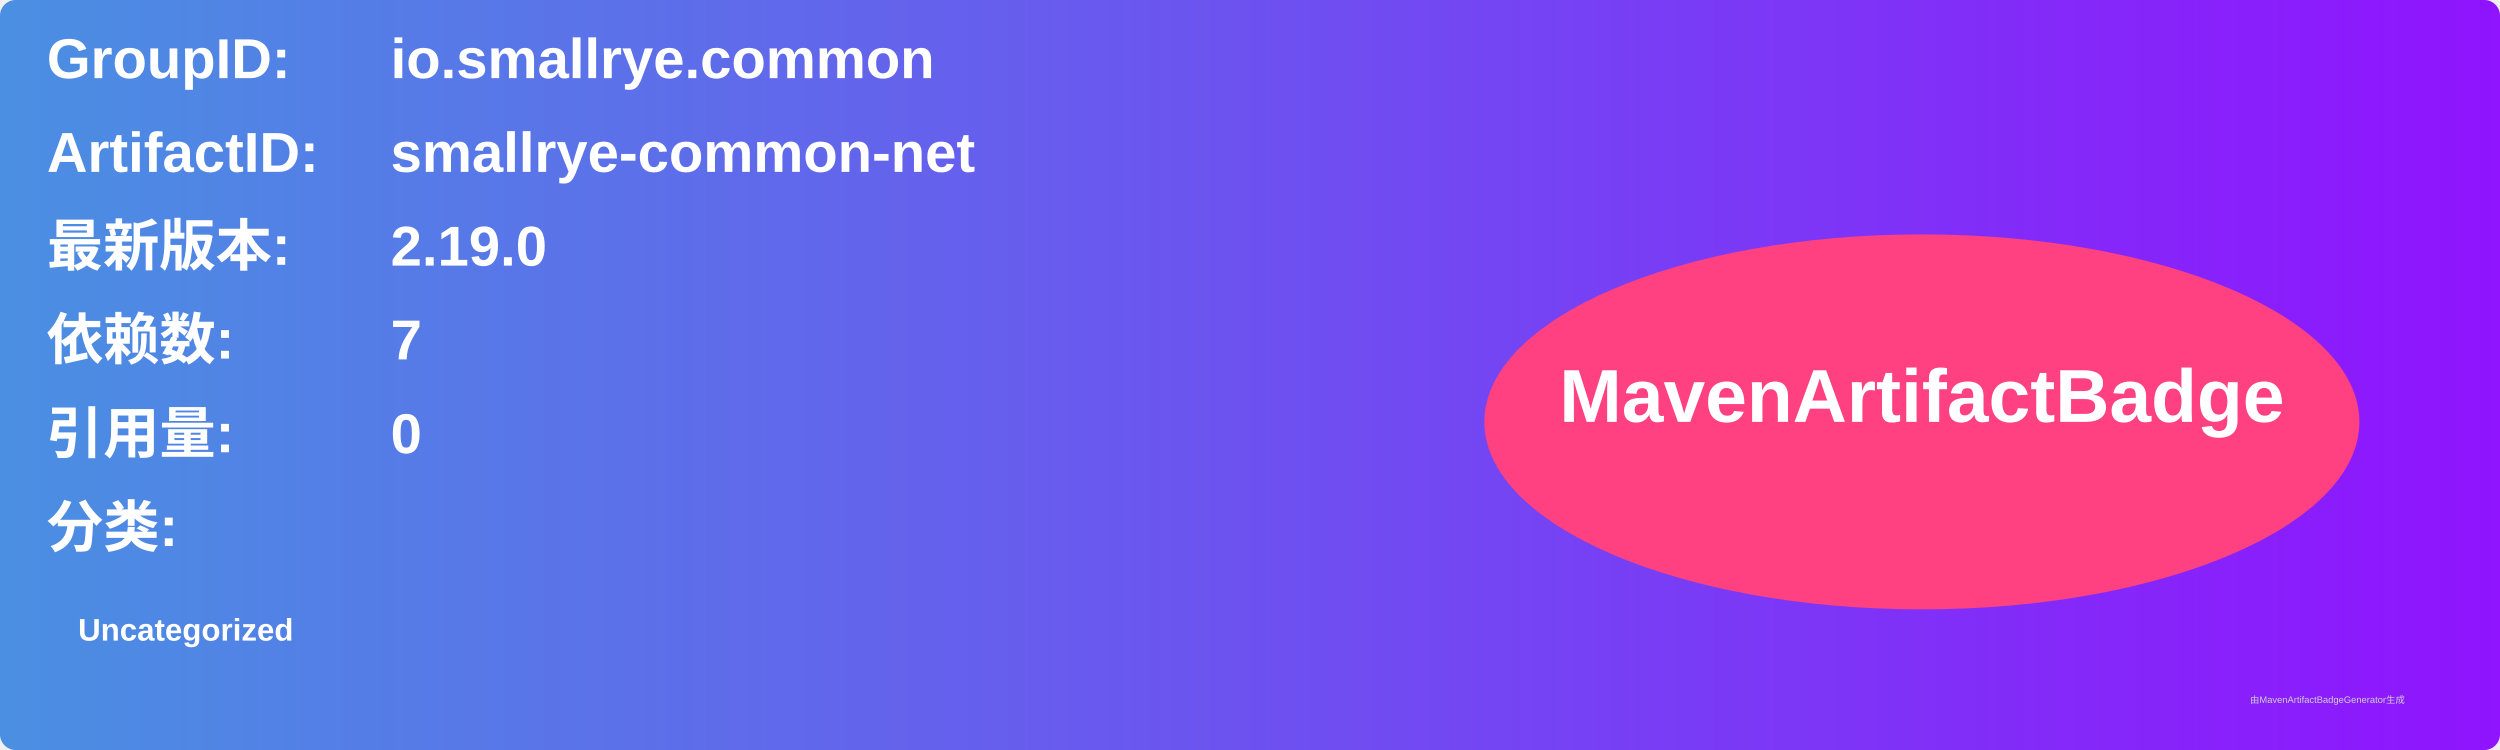
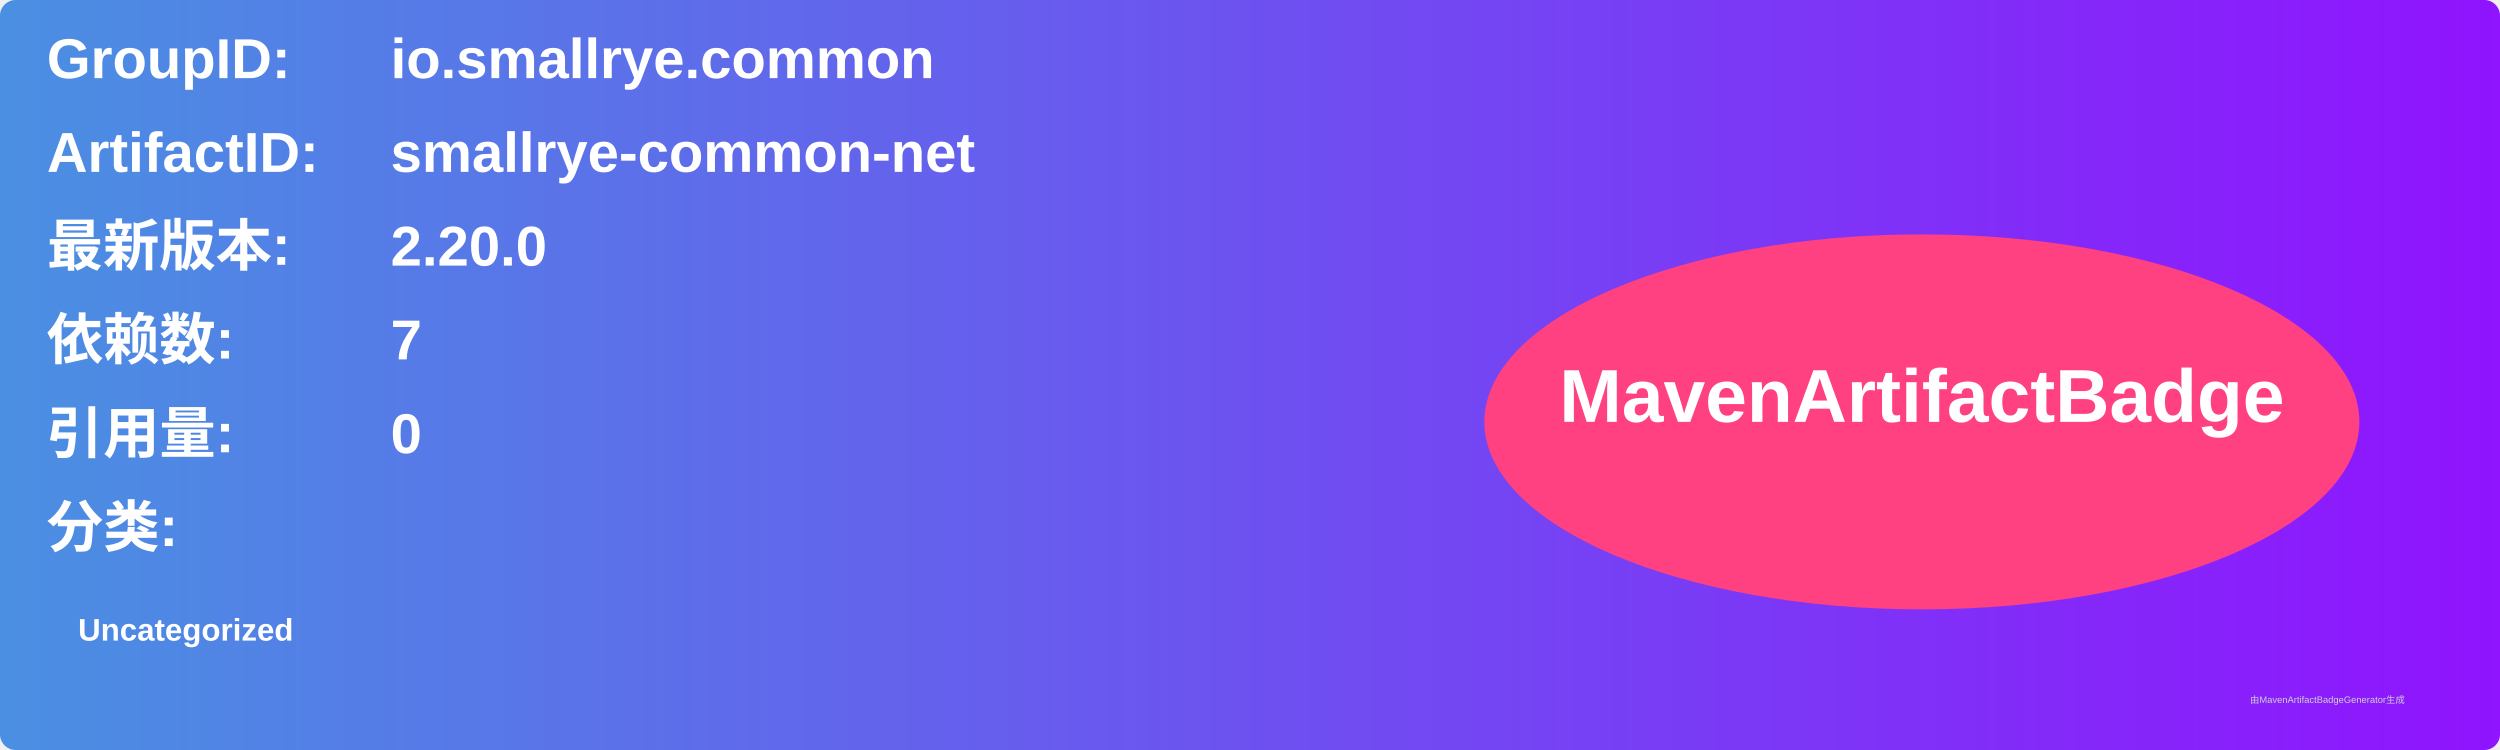
<svg xmlns="http://www.w3.org/2000/svg" width="800" height="240" viewBox="0 0 800 240">
  <linearGradient id="grad" x1="0%" y1="0%" x2="100%" y2="0%">
    <stop offset="0%" stop-color="#4a90e2" />
    <stop offset="100%" stop-color="#9013fe" />
  </linearGradient>
  <rect width="100%" height="100%" rx="5" ry="5" fill="url(#grad)" />
  <g transform="translate(15, 15)">
    <text x="0" y="10" font-family="Arial" font-size="18" fill="white" font-weight="bold" width="260">GroupID:</text>
    <text x="110" y="10" font-family="Arial" font-size="18" fill="white" font-weight="bold" width="460">io.smallrye.common</text>
    <text x="0" y="40" font-family="Arial" font-size="18" fill="white" font-weight="bold" width="260">ArtifactID:</text>
    <text x="110" y="40" font-family="Arial" font-size="18" fill="white" font-weight="bold" width="460">smallrye-common-net</text>
    <text x="0" y="70" font-family="Arial" font-size="18" fill="white" font-weight="bold">最新版本:</text>
    <text x="110" y="70" font-family="Arial" font-size="18" fill="white" font-weight="bold">
-       <tspan font-weight="bold">2.19.0</tspan>
+       <tspan font-weight="bold">2.20.0</tspan>
    </text>
    <text x="0" y="100" font-family="Arial" font-size="18" fill="white" font-weight="bold">依赖数: </text>
    <text x="110" y="100" font-family="Arial" font-size="18" fill="white">
      <tspan font-weight="bold">7</tspan>
    </text>
    <text x="0" y="130" font-family="Arial" font-size="18" fill="white" font-weight="bold">引用量: </text>
    <text x="110" y="130" font-family="Arial" font-size="18" fill="white">
      <tspan font-weight="bold">0</tspan>
    </text>
    <text x="0" y="160" font-family="Arial" font-size="18" fill="white" font-weight="bold">分类:</text>
    <text x="10" y="190" font-family="Arial" font-size="10" fill="white">
      <tspan font-weight="bold">Uncategorized</tspan>
    </text>
    <ellipse cx="600" cy="120" rx="140" ry="60" fill="#ff4081" />
    <text x="600" y="120" text-anchor="middle" font-family="Arial" font-size="24" fill="white" font-weight="bold">MavenArtifactBadge</text>
  </g>
  <text x="720" y="225" font-family="Arial" font-size="3" fill="#d0d0d0">由MavenArtifactBadgeGenerator生成</text>
</svg>
